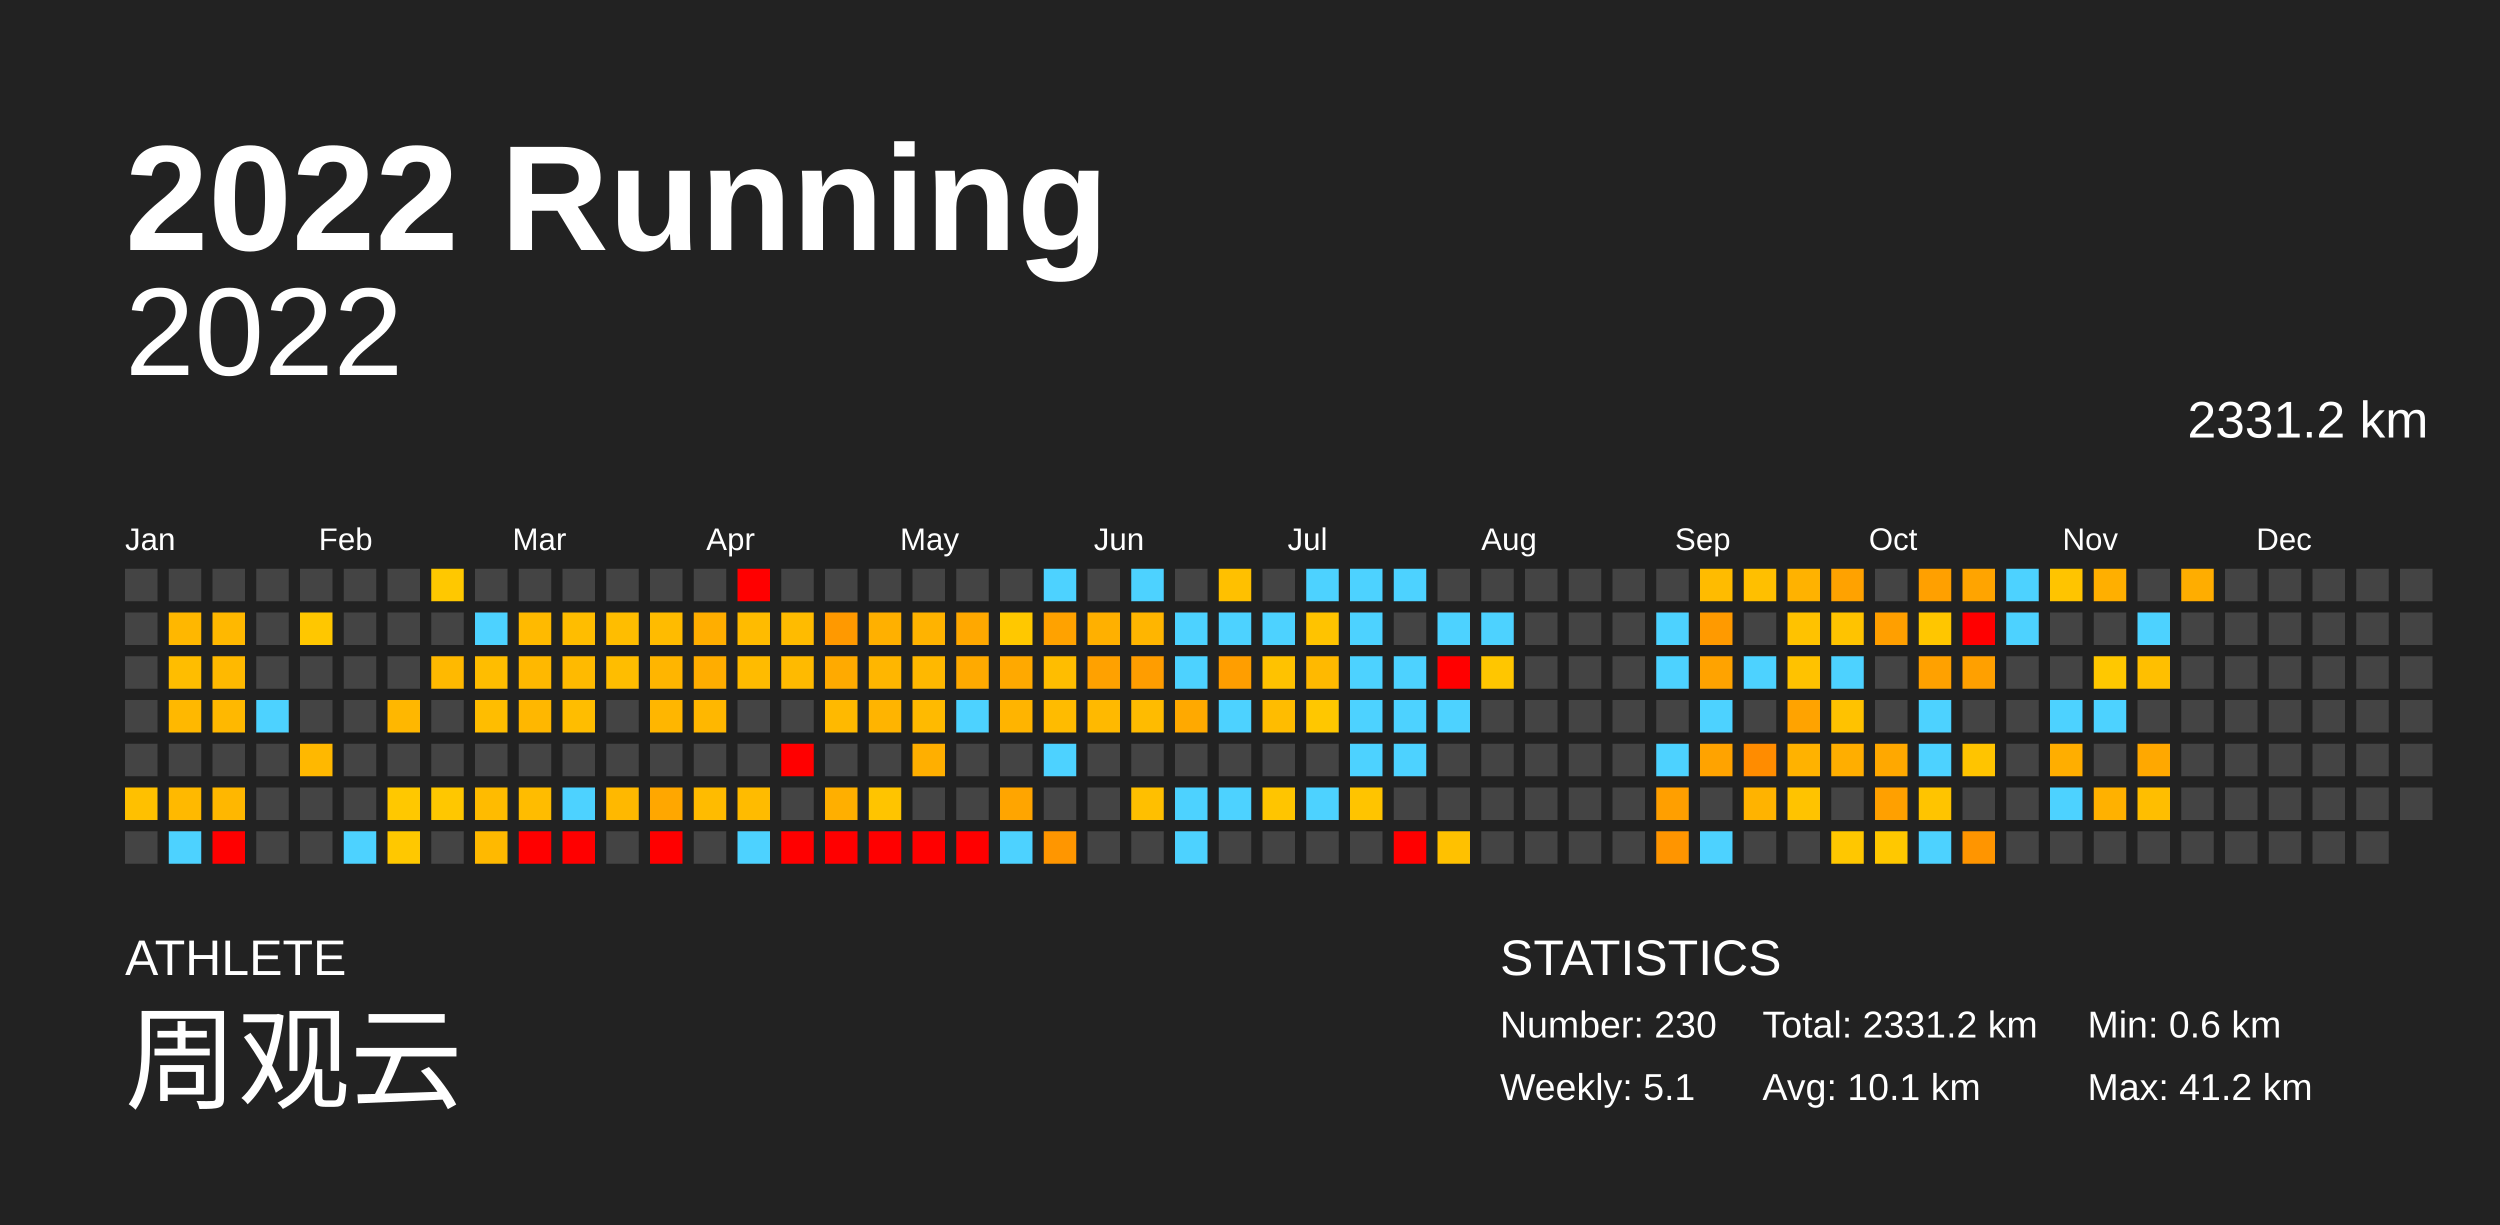
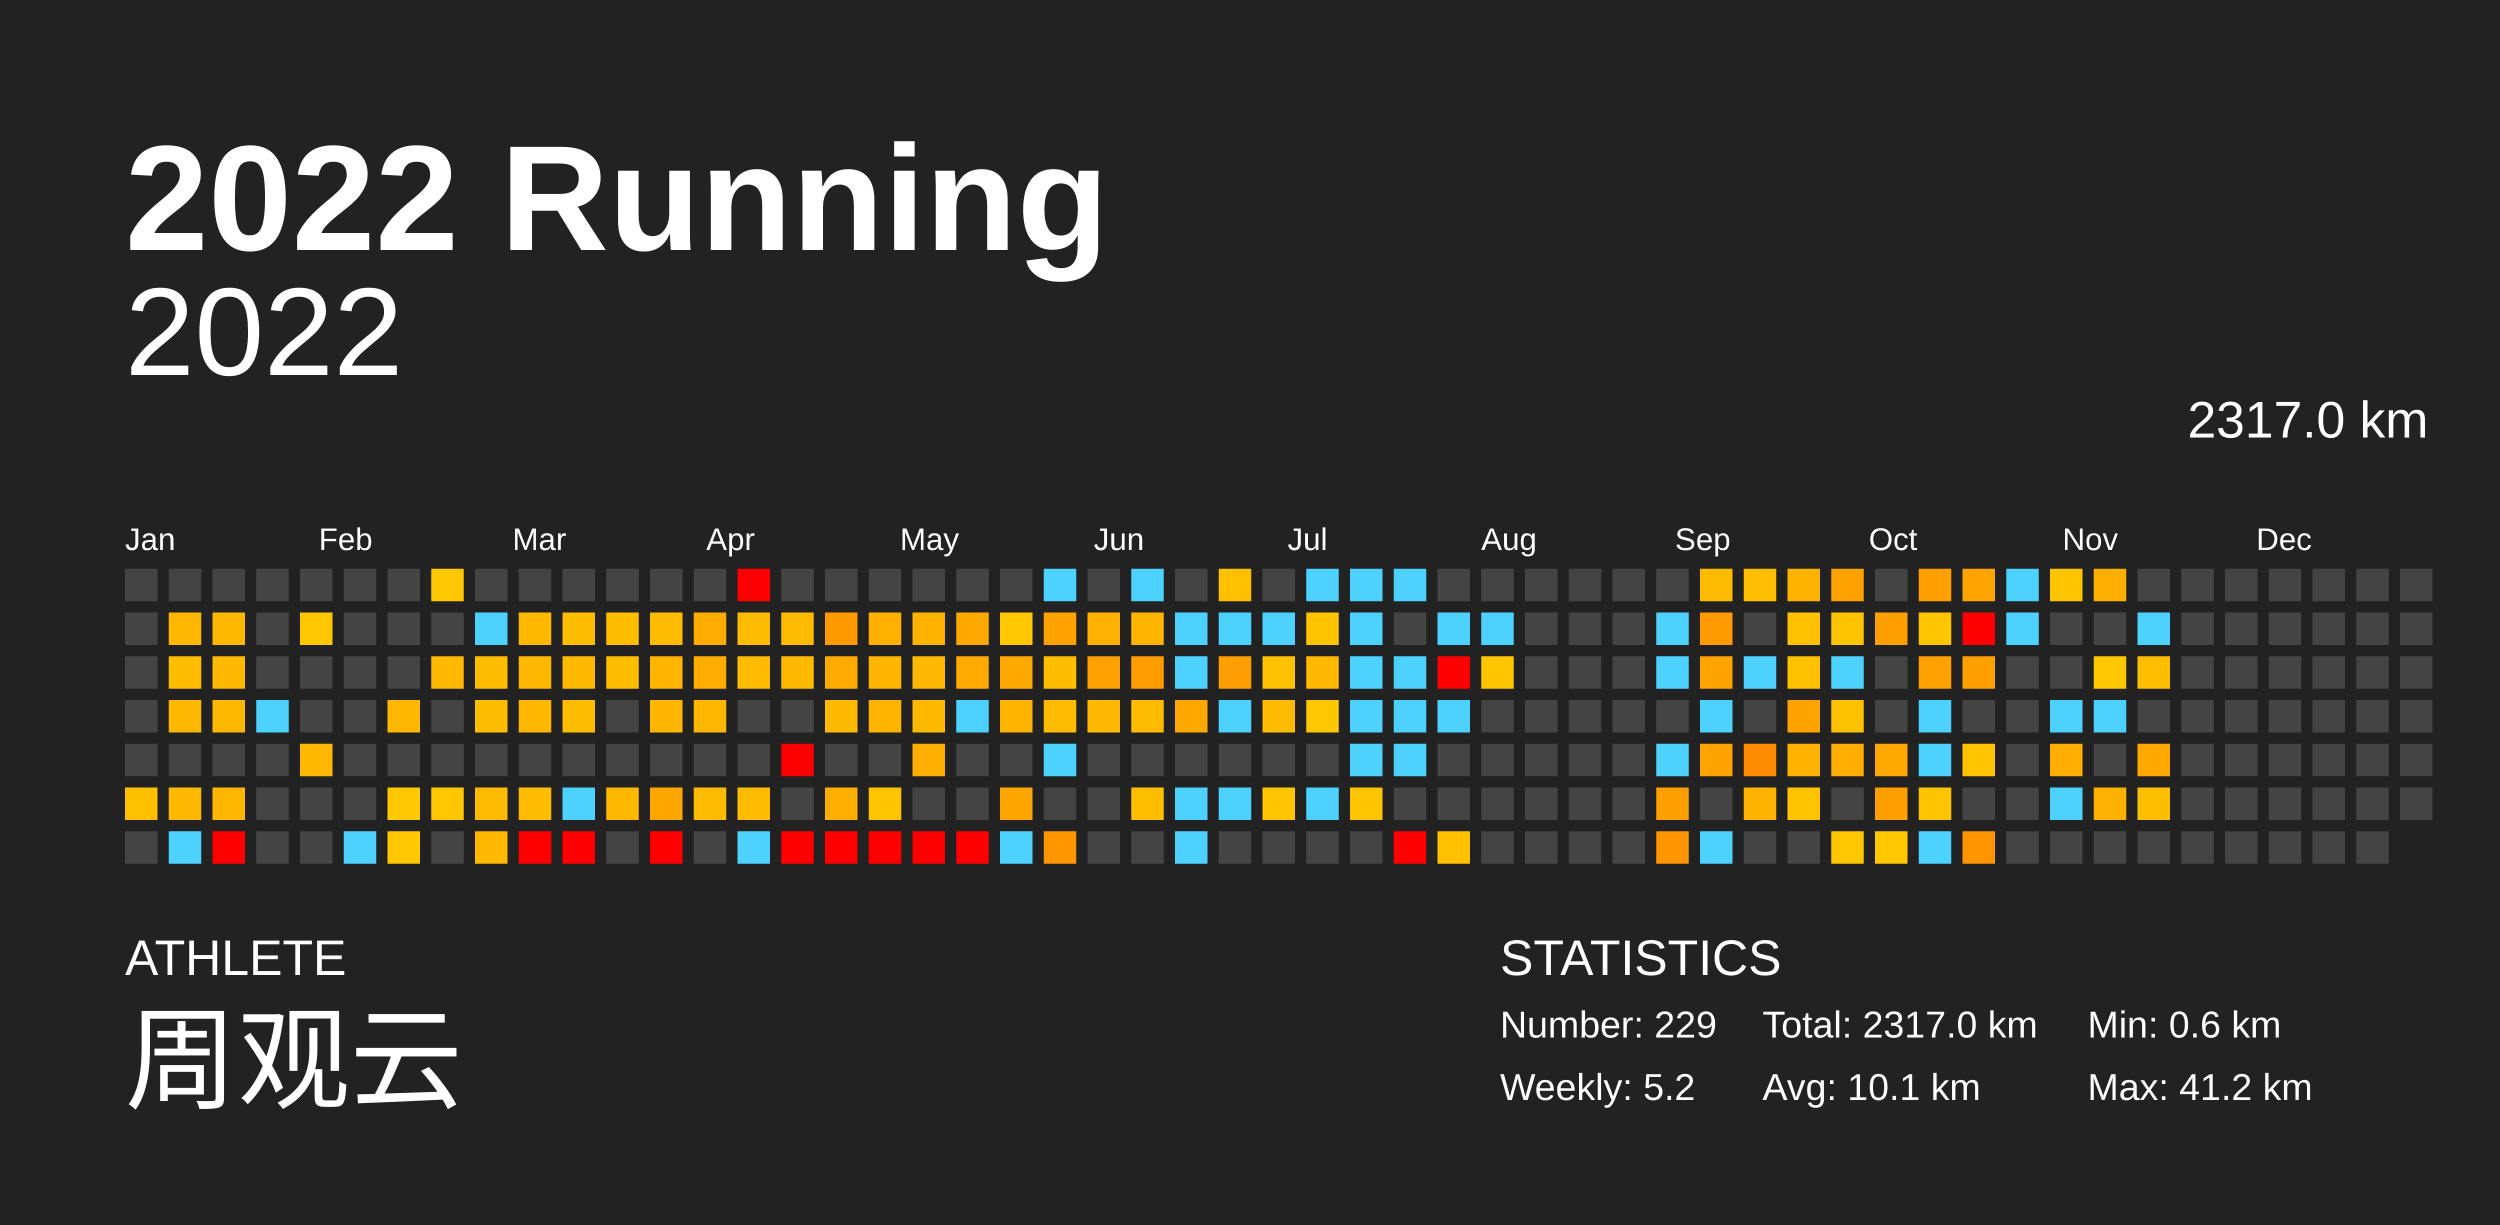
<svg xmlns="http://www.w3.org/2000/svg" baseProfile="full" height="98mm" version="1.1" viewBox="0,0,200,98" width="200mm">
  <defs />
  <rect fill="#222222" height="98" width="200" x="0" y="0" />
  <text fill="#FFFFFF" style="font-size:12px; font-family:Arial; font-weight:bold;" x="10" y="20">2022 Running</text>
  <text fill="#FFFFFF" style="font-size:4px; font-family:Arial" x="10" y="78">ATHLETE</text>
  <text fill="#FFFFFF" style="font-size:9px; font-family:Arial" x="10" y="88">周观云</text>
  <text fill="#FFFFFF" style="font-size:4px; font-family:Arial" x="120" y="78">STATISTICS</text>
-   <text fill="#FFFFFF" style="font-size:3px; font-family:Arial" x="120" y="83">Number: 230</text>
-   <text fill="#FFFFFF" style="font-size:3px; font-family:Arial" x="120" y="88">Weekly: 5.1</text>
-   <text fill="#FFFFFF" style="font-size:3px; font-family:Arial" x="141" y="83">Total: 2331.2 km</text>
+   <text fill="#FFFFFF" style="font-size:3px; font-family:Arial" x="120" y="83">Number: 229</text>
+   <text fill="#FFFFFF" style="font-size:3px; font-family:Arial" x="120" y="88">Weekly: 5.2</text>
+   <text fill="#FFFFFF" style="font-size:3px; font-family:Arial" x="141" y="83">Total: 2317.0 km</text>
  <text fill="#FFFFFF" style="font-size:3px; font-family:Arial" x="141" y="88">Avg: 10.1 km</text>
  <text fill="#FFFFFF" style="font-size:3px; font-family:Arial" x="167" y="83">Min: 0.6 km</text>
  <text fill="#FFFFFF" style="font-size:3px; font-family:Arial" x="167" y="88">Max: 41.2 km</text>
  <text alignment-baseline="hanging" fill="#FFFFFF" style="font-size:10.0px; font-family:Arial;" x="10" y="30">2022</text>
-   <text alignment-baseline="hanging" fill="#FFFFFF" style="font-size:4.125px; font-family:Arial;" x="175" y="35">2331.2 km</text>
+   <text alignment-baseline="hanging" fill="#FFFFFF" style="font-size:4.125px; font-family:Arial;" x="175" y="35">2317.0 km</text>
  <text fill="#FFFFFF" style="font-size:2.5px; font-family:Arial" x="10.0" y="44">Jan</text>
  <text fill="#FFFFFF" style="font-size:2.5px; font-family:Arial" x="25.5" y="44">Feb</text>
  <text fill="#FFFFFF" style="font-size:2.5px; font-family:Arial" x="41.0" y="44">Mar</text>
  <text fill="#FFFFFF" style="font-size:2.5px; font-family:Arial" x="56.5" y="44">Apr</text>
  <text fill="#FFFFFF" style="font-size:2.5px; font-family:Arial" x="72.0" y="44">May</text>
  <text fill="#FFFFFF" style="font-size:2.5px; font-family:Arial" x="87.5" y="44">Jun</text>
  <text fill="#FFFFFF" style="font-size:2.5px; font-family:Arial" x="103.0" y="44">Jul</text>
  <text fill="#FFFFFF" style="font-size:2.5px; font-family:Arial" x="118.5" y="44">Aug</text>
  <text fill="#FFFFFF" style="font-size:2.5px; font-family:Arial" x="134.0" y="44">Sep</text>
  <text fill="#FFFFFF" style="font-size:2.5px; font-family:Arial" x="149.5" y="44">Oct</text>
  <text fill="#FFFFFF" style="font-size:2.5px; font-family:Arial" x="165.0" y="44">Nov</text>
  <text fill="#FFFFFF" style="font-size:2.5px; font-family:Arial" x="180.5" y="44">Dec</text>
  <rect fill="#444444" height="2.6" width="2.6" x="10.0" y="45.5" />
  <rect fill="#444444" height="2.6" width="2.6" x="10.0" y="49.0" />
  <rect fill="#444444" height="2.6" width="2.6" x="10.0" y="52.5" />
  <rect fill="#444444" height="2.6" width="2.6" x="10.0" y="56.0" />
  <rect fill="#444444" height="2.6" width="2.6" x="10.0" y="59.5" />
  <rect fill="#ffc000" height="2.6" width="2.6" x="10.0" y="63.0" />
  <rect fill="#444444" height="2.6" width="2.6" x="10.0" y="66.5" />
  <rect fill="#444444" height="2.6" width="2.6" x="13.5" y="45.5" />
  <rect fill="#ffb700" height="2.6" width="2.6" x="13.5" y="49.0" />
  <rect fill="#ffbd00" height="2.6" width="2.6" x="13.5" y="52.5" />
  <rect fill="#ffb800" height="2.6" width="2.6" x="13.5" y="56.0" />
  <rect fill="#444444" height="2.6" width="2.6" x="13.5" y="59.5" />
  <rect fill="#ffb900" height="2.6" width="2.6" x="13.5" y="63.0" />
  <rect fill="#4dd2ff" height="2.6" width="2.6" x="13.5" y="66.5" />
  <rect fill="#444444" height="2.6" width="2.6" x="17.0" y="45.5" />
  <rect fill="#ffb800" height="2.6" width="2.6" x="17.0" y="49.0" />
  <rect fill="#ffb900" height="2.6" width="2.6" x="17.0" y="52.5" />
  <rect fill="#ffb800" height="2.6" width="2.6" x="17.0" y="56.0" />
  <rect fill="#444444" height="2.6" width="2.6" x="17.0" y="59.5" />
  <rect fill="#ffb700" height="2.6" width="2.6" x="17.0" y="63.0" />
  <rect fill="red" height="2.6" width="2.6" x="17.0" y="66.5" />
  <rect fill="#444444" height="2.6" width="2.6" x="20.5" y="45.5" />
  <rect fill="#444444" height="2.6" width="2.6" x="20.5" y="49.0" />
  <rect fill="#444444" height="2.6" width="2.6" x="20.5" y="52.5" />
  <rect fill="#4dd2ff" height="2.6" width="2.6" x="20.5" y="56.0" />
  <rect fill="#444444" height="2.6" width="2.6" x="20.5" y="59.5" />
  <rect fill="#444444" height="2.6" width="2.6" x="20.5" y="63.0" />
  <rect fill="#444444" height="2.6" width="2.6" x="20.5" y="66.5" />
  <rect fill="#444444" height="2.6" width="2.6" x="24.0" y="45.5" />
  <rect fill="#ffc700" height="2.6" width="2.6" x="24.0" y="49.0" />
  <rect fill="#444444" height="2.6" width="2.6" x="24.0" y="52.5" />
  <rect fill="#444444" height="2.6" width="2.6" x="24.0" y="56.0" />
  <rect fill="#ffb800" height="2.6" width="2.6" x="24.0" y="59.5" />
  <rect fill="#444444" height="2.6" width="2.6" x="24.0" y="63.0" />
  <rect fill="#444444" height="2.6" width="2.6" x="24.0" y="66.5" />
  <rect fill="#444444" height="2.6" width="2.6" x="27.5" y="45.5" />
  <rect fill="#444444" height="2.6" width="2.6" x="27.5" y="49.0" />
  <rect fill="#444444" height="2.6" width="2.6" x="27.5" y="52.5" />
  <rect fill="#444444" height="2.6" width="2.6" x="27.5" y="56.0" />
  <rect fill="#444444" height="2.6" width="2.6" x="27.5" y="59.5" />
  <rect fill="#444444" height="2.6" width="2.6" x="27.5" y="63.0" />
  <rect fill="#4dd2ff" height="2.6" width="2.6" x="27.5" y="66.5" />
  <rect fill="#444444" height="2.6" width="2.6" x="31.0" y="45.5" />
  <rect fill="#444444" height="2.6" width="2.6" x="31.0" y="49.0" />
  <rect fill="#444444" height="2.6" width="2.6" x="31.0" y="52.5" />
  <rect fill="#ffb700" height="2.6" width="2.6" x="31.0" y="56.0" />
  <rect fill="#444444" height="2.6" width="2.6" x="31.0" y="59.5" />
  <rect fill="#ffc800" height="2.6" width="2.6" x="31.0" y="63.0" />
  <rect fill="#ffc800" height="2.6" width="2.6" x="31.0" y="66.5" />
  <rect fill="#ffc800" height="2.6" width="2.6" x="34.5" y="45.5" />
  <rect fill="#444444" height="2.6" width="2.6" x="34.5" y="49.0" />
  <rect fill="#ffb900" height="2.6" width="2.6" x="34.5" y="52.5" />
  <rect fill="#444444" height="2.6" width="2.6" x="34.5" y="56.0" />
  <rect fill="#444444" height="2.6" width="2.6" x="34.5" y="59.5" />
  <rect fill="#ffc700" height="2.6" width="2.6" x="34.5" y="63.0" />
  <rect fill="#444444" height="2.6" width="2.6" x="34.5" y="66.5" />
  <rect fill="#444444" height="2.6" width="2.6" x="38.0" y="45.5" />
  <rect fill="#4dd2ff" height="2.6" width="2.6" x="38.0" y="49.0" />
  <rect fill="#ffbd00" height="2.6" width="2.6" x="38.0" y="52.5" />
  <rect fill="#ffbd00" height="2.6" width="2.6" x="38.0" y="56.0" />
  <rect fill="#444444" height="2.6" width="2.6" x="38.0" y="59.5" />
  <rect fill="#ffbb00" height="2.6" width="2.6" x="38.0" y="63.0" />
  <rect fill="#ffb900" height="2.6" width="2.6" x="38.0" y="66.5" />
  <rect fill="#444444" height="2.6" width="2.6" x="41.5" y="45.5" />
  <rect fill="#ffba00" height="2.6" width="2.6" x="41.5" y="49.0" />
  <rect fill="#ffb800" height="2.6" width="2.6" x="41.5" y="52.5" />
  <rect fill="#ffb700" height="2.6" width="2.6" x="41.5" y="56.0" />
  <rect fill="#444444" height="2.6" width="2.6" x="41.5" y="59.5" />
  <rect fill="#ffbc00" height="2.6" width="2.6" x="41.5" y="63.0" />
  <rect fill="red" height="2.6" width="2.6" x="41.5" y="66.5" />
  <rect fill="#444444" height="2.6" width="2.6" x="45.0" y="45.5" />
  <rect fill="#ffbd00" height="2.6" width="2.6" x="45.0" y="49.0" />
  <rect fill="#ffba00" height="2.6" width="2.6" x="45.0" y="52.5" />
  <rect fill="#ffbd00" height="2.6" width="2.6" x="45.0" y="56.0" />
  <rect fill="#444444" height="2.6" width="2.6" x="45.0" y="59.5" />
  <rect fill="#4dd2ff" height="2.6" width="2.6" x="45.0" y="63.0" />
  <rect fill="red" height="2.6" width="2.6" x="45.0" y="66.5" />
  <rect fill="#444444" height="2.6" width="2.6" x="48.5" y="45.5" />
  <rect fill="#ffbd00" height="2.6" width="2.6" x="48.5" y="49.0" />
  <rect fill="#ffbd00" height="2.6" width="2.6" x="48.5" y="52.5" />
  <rect fill="#444444" height="2.6" width="2.6" x="48.5" y="56.0" />
  <rect fill="#444444" height="2.6" width="2.6" x="48.5" y="59.5" />
  <rect fill="#ffb800" height="2.6" width="2.6" x="48.5" y="63.0" />
  <rect fill="#444444" height="2.6" width="2.6" x="48.5" y="66.5" />
  <rect fill="#444444" height="2.6" width="2.6" x="52.0" y="45.5" />
  <rect fill="#ffbb00" height="2.6" width="2.6" x="52.0" y="49.0" />
  <rect fill="#ffb500" height="2.6" width="2.6" x="52.0" y="52.5" />
  <rect fill="#ffb600" height="2.6" width="2.6" x="52.0" y="56.0" />
  <rect fill="#444444" height="2.6" width="2.6" x="52.0" y="59.5" />
  <rect fill="#ffa700" height="2.6" width="2.6" x="52.0" y="63.0" />
  <rect fill="red" height="2.6" width="2.6" x="52.0" y="66.5" />
  <rect fill="#444444" height="2.6" width="2.6" x="55.5" y="45.5" />
  <rect fill="#ffae00" height="2.6" width="2.6" x="55.5" y="49.0" />
  <rect fill="#ffad00" height="2.6" width="2.6" x="55.5" y="52.5" />
  <rect fill="#ffb700" height="2.6" width="2.6" x="55.5" y="56.0" />
  <rect fill="#444444" height="2.6" width="2.6" x="55.5" y="59.5" />
  <rect fill="#ffbb00" height="2.6" width="2.6" x="55.5" y="63.0" />
  <rect fill="#444444" height="2.6" width="2.6" x="55.5" y="66.5" />
  <rect fill="red" height="2.6" width="2.6" x="59.0" y="45.5" />
  <rect fill="#ffbb00" height="2.6" width="2.6" x="59.0" y="49.0" />
  <rect fill="#ffbb00" height="2.6" width="2.6" x="59.0" y="52.5" />
  <rect fill="#444444" height="2.6" width="2.6" x="59.0" y="56.0" />
  <rect fill="#444444" height="2.6" width="2.6" x="59.0" y="59.5" />
  <rect fill="#ffbb00" height="2.6" width="2.6" x="59.0" y="63.0" />
  <rect fill="#4dd2ff" height="2.6" width="2.6" x="59.0" y="66.5" />
  <rect fill="#444444" height="2.6" width="2.6" x="62.5" y="45.5" />
  <rect fill="#ffbb00" height="2.6" width="2.6" x="62.5" y="49.0" />
  <rect fill="#ffba00" height="2.6" width="2.6" x="62.5" y="52.5" />
  <rect fill="#444444" height="2.6" width="2.6" x="62.5" y="56.0" />
  <rect fill="red" height="2.6" width="2.6" x="62.5" y="59.5" />
  <rect fill="#444444" height="2.6" width="2.6" x="62.5" y="63.0" />
  <rect fill="red" height="2.6" width="2.6" x="62.5" y="66.5" />
  <rect fill="#444444" height="2.6" width="2.6" x="66.0" y="45.5" />
  <rect fill="#ff9900" height="2.6" width="2.6" x="66.0" y="49.0" />
  <rect fill="#ffaa00" height="2.6" width="2.6" x="66.0" y="52.5" />
  <rect fill="#ffb900" height="2.6" width="2.6" x="66.0" y="56.0" />
  <rect fill="#444444" height="2.6" width="2.6" x="66.0" y="59.5" />
  <rect fill="#ffaf00" height="2.6" width="2.6" x="66.0" y="63.0" />
  <rect fill="red" height="2.6" width="2.6" x="66.0" y="66.5" />
  <rect fill="#444444" height="2.6" width="2.6" x="69.5" y="45.5" />
  <rect fill="#ffb000" height="2.6" width="2.6" x="69.5" y="49.0" />
  <rect fill="#ffb600" height="2.6" width="2.6" x="69.5" y="52.5" />
  <rect fill="#ffb400" height="2.6" width="2.6" x="69.5" y="56.0" />
  <rect fill="#444444" height="2.6" width="2.6" x="69.5" y="59.5" />
  <rect fill="#ffc400" height="2.6" width="2.6" x="69.5" y="63.0" />
  <rect fill="red" height="2.6" width="2.6" x="69.5" y="66.5" />
  <rect fill="#444444" height="2.6" width="2.6" x="73.0" y="45.5" />
  <rect fill="#ffb300" height="2.6" width="2.6" x="73.0" y="49.0" />
  <rect fill="#ffb800" height="2.6" width="2.6" x="73.0" y="52.5" />
  <rect fill="#ffba00" height="2.6" width="2.6" x="73.0" y="56.0" />
  <rect fill="#ffaf00" height="2.6" width="2.6" x="73.0" y="59.5" />
  <rect fill="#444444" height="2.6" width="2.6" x="73.0" y="63.0" />
  <rect fill="red" height="2.6" width="2.6" x="73.0" y="66.5" />
  <rect fill="#444444" height="2.6" width="2.6" x="76.5" y="45.5" />
  <rect fill="#ffa800" height="2.6" width="2.6" x="76.5" y="49.0" />
  <rect fill="#ffaa00" height="2.6" width="2.6" x="76.5" y="52.5" />
  <rect fill="#4dd2ff" height="2.6" width="2.6" x="76.5" y="56.0" />
  <rect fill="#444444" height="2.6" width="2.6" x="76.5" y="59.5" />
  <rect fill="#444444" height="2.6" width="2.6" x="76.5" y="63.0" />
  <rect fill="red" height="2.6" width="2.6" x="76.5" y="66.5" />
  <rect fill="#444444" height="2.6" width="2.6" x="80.0" y="45.5" />
  <rect fill="#ffc800" height="2.6" width="2.6" x="80.0" y="49.0" />
  <rect fill="#ffa900" height="2.6" width="2.6" x="80.0" y="52.5" />
  <rect fill="#ffb400" height="2.6" width="2.6" x="80.0" y="56.0" />
  <rect fill="#444444" height="2.6" width="2.6" x="80.0" y="59.5" />
  <rect fill="#ffa500" height="2.6" width="2.6" x="80.0" y="63.0" />
  <rect fill="#4dd2ff" height="2.6" width="2.6" x="80.0" y="66.5" />
  <rect fill="#4dd2ff" height="2.6" width="2.6" x="83.5" y="45.5" />
  <rect fill="#ffa200" height="2.6" width="2.6" x="83.5" y="49.0" />
  <rect fill="#ffbd00" height="2.6" width="2.6" x="83.5" y="52.5" />
  <rect fill="#ffbb00" height="2.6" width="2.6" x="83.5" y="56.0" />
  <rect fill="#4dd2ff" height="2.6" width="2.6" x="83.5" y="59.5" />
  <rect fill="#444444" height="2.6" width="2.6" x="83.5" y="63.0" />
  <rect fill="#ff9600" height="2.6" width="2.6" x="83.5" y="66.5" />
  <rect fill="#444444" height="2.6" width="2.6" x="87.0" y="45.5" />
  <rect fill="#ffb000" height="2.6" width="2.6" x="87.0" y="49.0" />
  <rect fill="#ffa100" height="2.6" width="2.6" x="87.0" y="52.5" />
  <rect fill="#ffb900" height="2.6" width="2.6" x="87.0" y="56.0" />
  <rect fill="#444444" height="2.6" width="2.6" x="87.0" y="59.5" />
  <rect fill="#444444" height="2.6" width="2.6" x="87.0" y="63.0" />
  <rect fill="#444444" height="2.6" width="2.6" x="87.0" y="66.5" />
  <rect fill="#4dd2ff" height="2.6" width="2.6" x="90.5" y="45.5" />
  <rect fill="#ffb500" height="2.6" width="2.6" x="90.5" y="49.0" />
  <rect fill="#ff9d00" height="2.6" width="2.6" x="90.5" y="52.5" />
  <rect fill="#ffbb00" height="2.6" width="2.6" x="90.5" y="56.0" />
  <rect fill="#444444" height="2.6" width="2.6" x="90.5" y="59.5" />
  <rect fill="#ffbf00" height="2.6" width="2.6" x="90.5" y="63.0" />
  <rect fill="#444444" height="2.6" width="2.6" x="90.5" y="66.5" />
  <rect fill="#444444" height="2.6" width="2.6" x="94.0" y="45.5" />
  <rect fill="#4dd2ff" height="2.6" width="2.6" x="94.0" y="49.0" />
  <rect fill="#4dd2ff" height="2.6" width="2.6" x="94.0" y="52.5" />
  <rect fill="#ffa900" height="2.6" width="2.6" x="94.0" y="56.0" />
  <rect fill="#444444" height="2.6" width="2.6" x="94.0" y="59.5" />
  <rect fill="#4dd2ff" height="2.6" width="2.6" x="94.0" y="63.0" />
  <rect fill="#4dd2ff" height="2.6" width="2.6" x="94.0" y="66.5" />
  <rect fill="#ffc000" height="2.6" width="2.6" x="97.5" y="45.5" />
  <rect fill="#4dd2ff" height="2.6" width="2.6" x="97.5" y="49.0" />
  <rect fill="#ff9e00" height="2.6" width="2.6" x="97.5" y="52.5" />
  <rect fill="#4dd2ff" height="2.6" width="2.6" x="97.5" y="56.0" />
  <rect fill="#444444" height="2.6" width="2.6" x="97.5" y="59.5" />
  <rect fill="#4dd2ff" height="2.6" width="2.6" x="97.5" y="63.0" />
  <rect fill="#444444" height="2.6" width="2.6" x="97.5" y="66.5" />
  <rect fill="#444444" height="2.6" width="2.6" x="101.0" y="45.5" />
  <rect fill="#4dd2ff" height="2.6" width="2.6" x="101.0" y="49.0" />
  <rect fill="#ffc200" height="2.6" width="2.6" x="101.0" y="52.5" />
  <rect fill="#ffbc00" height="2.6" width="2.6" x="101.0" y="56.0" />
  <rect fill="#444444" height="2.6" width="2.6" x="101.0" y="59.5" />
  <rect fill="#ffc500" height="2.6" width="2.6" x="101.0" y="63.0" />
  <rect fill="#444444" height="2.6" width="2.6" x="101.0" y="66.5" />
  <rect fill="#4dd2ff" height="2.6" width="2.6" x="104.5" y="45.5" />
  <rect fill="#ffc300" height="2.6" width="2.6" x="104.5" y="49.0" />
  <rect fill="#ffb900" height="2.6" width="2.6" x="104.5" y="52.5" />
  <rect fill="#ffc700" height="2.6" width="2.6" x="104.5" y="56.0" />
  <rect fill="#444444" height="2.6" width="2.6" x="104.5" y="59.5" />
  <rect fill="#4dd2ff" height="2.6" width="2.6" x="104.5" y="63.0" />
  <rect fill="#444444" height="2.6" width="2.6" x="104.5" y="66.5" />
  <rect fill="#4dd2ff" height="2.6" width="2.6" x="108.0" y="45.5" />
  <rect fill="#4dd2ff" height="2.6" width="2.6" x="108.0" y="49.0" />
  <rect fill="#4dd2ff" height="2.6" width="2.6" x="108.0" y="52.5" />
  <rect fill="#4dd2ff" height="2.6" width="2.6" x="108.0" y="56.0" />
  <rect fill="#4dd2ff" height="2.6" width="2.6" x="108.0" y="59.5" />
  <rect fill="#ffc400" height="2.6" width="2.6" x="108.0" y="63.0" />
  <rect fill="#444444" height="2.6" width="2.6" x="108.0" y="66.5" />
  <rect fill="#4dd2ff" height="2.6" width="2.6" x="111.5" y="45.5" />
  <rect fill="#444444" height="2.6" width="2.6" x="111.5" y="49.0" />
  <rect fill="#4dd2ff" height="2.6" width="2.6" x="111.5" y="52.5" />
  <rect fill="#4dd2ff" height="2.6" width="2.6" x="111.5" y="56.0" />
  <rect fill="#4dd2ff" height="2.6" width="2.6" x="111.5" y="59.5" />
  <rect fill="#444444" height="2.6" width="2.6" x="111.5" y="63.0" />
  <rect fill="red" height="2.6" width="2.6" x="111.5" y="66.5" />
  <rect fill="#444444" height="2.6" width="2.6" x="115.0" y="45.5" />
  <rect fill="#4dd2ff" height="2.6" width="2.6" x="115.0" y="49.0" />
  <rect fill="red" height="2.6" width="2.6" x="115.0" y="52.5" />
  <rect fill="#4dd2ff" height="2.6" width="2.6" x="115.0" y="56.0" />
  <rect fill="#444444" height="2.6" width="2.6" x="115.0" y="59.5" />
  <rect fill="#444444" height="2.6" width="2.6" x="115.0" y="63.0" />
  <rect fill="#ffc100" height="2.6" width="2.6" x="115.0" y="66.5" />
  <rect fill="#444444" height="2.6" width="2.6" x="118.5" y="45.5" />
  <rect fill="#4dd2ff" height="2.6" width="2.6" x="118.5" y="49.0" />
  <rect fill="#ffc600" height="2.6" width="2.6" x="118.5" y="52.5" />
  <rect fill="#444444" height="2.6" width="2.6" x="118.5" y="56.0" />
  <rect fill="#444444" height="2.6" width="2.6" x="118.5" y="59.5" />
  <rect fill="#444444" height="2.6" width="2.6" x="118.5" y="63.0" />
  <rect fill="#444444" height="2.6" width="2.6" x="118.5" y="66.5" />
  <rect fill="#444444" height="2.6" width="2.6" x="122.0" y="45.5" />
  <rect fill="#444444" height="2.6" width="2.6" x="122.0" y="49.0" />
  <rect fill="#444444" height="2.6" width="2.6" x="122.0" y="52.5" />
  <rect fill="#444444" height="2.6" width="2.6" x="122.0" y="56.0" />
  <rect fill="#444444" height="2.6" width="2.6" x="122.0" y="59.5" />
  <rect fill="#444444" height="2.6" width="2.6" x="122.0" y="63.0" />
  <rect fill="#444444" height="2.6" width="2.6" x="122.0" y="66.5" />
  <rect fill="#444444" height="2.6" width="2.6" x="125.5" y="45.5" />
  <rect fill="#444444" height="2.6" width="2.6" x="125.5" y="49.0" />
  <rect fill="#444444" height="2.6" width="2.6" x="125.5" y="52.5" />
  <rect fill="#444444" height="2.6" width="2.6" x="125.5" y="56.0" />
  <rect fill="#444444" height="2.6" width="2.6" x="125.5" y="59.5" />
  <rect fill="#444444" height="2.6" width="2.6" x="125.5" y="63.0" />
  <rect fill="#444444" height="2.6" width="2.6" x="125.5" y="66.5" />
  <rect fill="#444444" height="2.6" width="2.6" x="129.0" y="45.5" />
  <rect fill="#444444" height="2.6" width="2.6" x="129.0" y="49.0" />
  <rect fill="#444444" height="2.6" width="2.6" x="129.0" y="52.5" />
  <rect fill="#444444" height="2.6" width="2.6" x="129.0" y="56.0" />
  <rect fill="#444444" height="2.6" width="2.6" x="129.0" y="59.5" />
  <rect fill="#444444" height="2.6" width="2.6" x="129.0" y="63.0" />
  <rect fill="#444444" height="2.6" width="2.6" x="129.0" y="66.5" />
  <rect fill="#444444" height="2.6" width="2.6" x="132.5" y="45.5" />
  <rect fill="#4dd2ff" height="2.6" width="2.6" x="132.5" y="49.0" />
  <rect fill="#4dd2ff" height="2.6" width="2.6" x="132.5" y="52.5" />
  <rect fill="#444444" height="2.6" width="2.6" x="132.5" y="56.0" />
  <rect fill="#4dd2ff" height="2.6" width="2.6" x="132.5" y="59.5" />
  <rect fill="#ff9f00" height="2.6" width="2.6" x="132.5" y="63.0" />
  <rect fill="#ff9500" height="2.6" width="2.6" x="132.5" y="66.5" />
  <rect fill="#ffbb00" height="2.6" width="2.6" x="136.0" y="45.5" />
  <rect fill="#ff9a00" height="2.6" width="2.6" x="136.0" y="49.0" />
  <rect fill="#ffa300" height="2.6" width="2.6" x="136.0" y="52.5" />
  <rect fill="#4dd2ff" height="2.6" width="2.6" x="136.0" y="56.0" />
  <rect fill="#ffa300" height="2.6" width="2.6" x="136.0" y="59.5" />
  <rect fill="#444444" height="2.6" width="2.6" x="136.0" y="63.0" />
  <rect fill="#4dd2ff" height="2.6" width="2.6" x="136.0" y="66.5" />
  <rect fill="#ffbf00" height="2.6" width="2.6" x="139.5" y="45.5" />
  <rect fill="#444444" height="2.6" width="2.6" x="139.5" y="49.0" />
  <rect fill="#4dd2ff" height="2.6" width="2.6" x="139.5" y="52.5" />
  <rect fill="#444444" height="2.6" width="2.6" x="139.5" y="56.0" />
  <rect fill="#ff8c00" height="2.6" width="2.6" x="139.5" y="59.5" />
  <rect fill="#ffb300" height="2.6" width="2.6" x="139.5" y="63.0" />
  <rect fill="#444444" height="2.6" width="2.6" x="139.5" y="66.5" />
  <rect fill="#ffb200" height="2.6" width="2.6" x="143.0" y="45.5" />
  <rect fill="#ffc200" height="2.6" width="2.6" x="143.0" y="49.0" />
  <rect fill="#ffc200" height="2.6" width="2.6" x="143.0" y="52.5" />
  <rect fill="#ffa300" height="2.6" width="2.6" x="143.0" y="56.0" />
  <rect fill="#ffb200" height="2.6" width="2.6" x="143.0" y="59.5" />
  <rect fill="#ffc300" height="2.6" width="2.6" x="143.0" y="63.0" />
  <rect fill="#444444" height="2.6" width="2.6" x="143.0" y="66.5" />
  <rect fill="#ffa200" height="2.6" width="2.6" x="146.5" y="45.5" />
  <rect fill="#ffc300" height="2.6" width="2.6" x="146.5" y="49.0" />
  <rect fill="#4dd2ff" height="2.6" width="2.6" x="146.5" y="52.5" />
  <rect fill="#ffc200" height="2.6" width="2.6" x="146.5" y="56.0" />
  <rect fill="#ffae00" height="2.6" width="2.6" x="146.5" y="59.5" />
  <rect fill="#444444" height="2.6" width="2.6" x="146.5" y="63.0" />
  <rect fill="#ffc700" height="2.6" width="2.6" x="146.5" y="66.5" />
  <rect fill="#444444" height="2.6" width="2.6" x="150.0" y="45.5" />
  <rect fill="#ff9f00" height="2.6" width="2.6" x="150.0" y="49.0" />
  <rect fill="#444444" height="2.6" width="2.6" x="150.0" y="52.5" />
  <rect fill="#444444" height="2.6" width="2.6" x="150.0" y="56.0" />
  <rect fill="#ffa800" height="2.6" width="2.6" x="150.0" y="59.5" />
  <rect fill="#ffa000" height="2.6" width="2.6" x="150.0" y="63.0" />
  <rect fill="#ffc800" height="2.6" width="2.6" x="150.0" y="66.5" />
  <rect fill="#ffa000" height="2.6" width="2.6" x="153.5" y="45.5" />
  <rect fill="#ffc600" height="2.6" width="2.6" x="153.5" y="49.0" />
  <rect fill="#ffa100" height="2.6" width="2.6" x="153.5" y="52.5" />
  <rect fill="#4dd2ff" height="2.6" width="2.6" x="153.5" y="56.0" />
  <rect fill="#4dd2ff" height="2.6" width="2.6" x="153.5" y="59.5" />
  <rect fill="#ffc400" height="2.6" width="2.6" x="153.5" y="63.0" />
  <rect fill="#4dd2ff" height="2.6" width="2.6" x="153.5" y="66.5" />
  <rect fill="#ffa400" height="2.6" width="2.6" x="157.0" y="45.5" />
  <rect fill="red" height="2.6" width="2.6" x="157.0" y="49.0" />
  <rect fill="#ffa000" height="2.6" width="2.6" x="157.0" y="52.5" />
  <rect fill="#444444" height="2.6" width="2.6" x="157.0" y="56.0" />
  <rect fill="#ffc400" height="2.6" width="2.6" x="157.0" y="59.5" />
  <rect fill="#444444" height="2.6" width="2.6" x="157.0" y="63.0" />
  <rect fill="#ff9500" height="2.6" width="2.6" x="157.0" y="66.5" />
  <rect fill="#4dd2ff" height="2.6" width="2.6" x="160.5" y="45.5" />
  <rect fill="#4dd2ff" height="2.6" width="2.6" x="160.5" y="49.0" />
  <rect fill="#444444" height="2.6" width="2.6" x="160.5" y="52.5" />
  <rect fill="#444444" height="2.6" width="2.6" x="160.5" y="56.0" />
  <rect fill="#444444" height="2.6" width="2.6" x="160.5" y="59.5" />
  <rect fill="#444444" height="2.6" width="2.6" x="160.5" y="63.0" />
  <rect fill="#444444" height="2.6" width="2.6" x="160.5" y="66.5" />
  <rect fill="#ffc400" height="2.6" width="2.6" x="164.0" y="45.5" />
  <rect fill="#444444" height="2.6" width="2.6" x="164.0" y="49.0" />
  <rect fill="#444444" height="2.6" width="2.6" x="164.0" y="52.5" />
  <rect fill="#4dd2ff" height="2.6" width="2.6" x="164.0" y="56.0" />
  <rect fill="#ffae00" height="2.6" width="2.6" x="164.0" y="59.5" />
  <rect fill="#4dd2ff" height="2.6" width="2.6" x="164.0" y="63.0" />
  <rect fill="#444444" height="2.6" width="2.6" x="164.0" y="66.5" />
  <rect fill="#ffaf00" height="2.6" width="2.6" x="167.5" y="45.5" />
  <rect fill="#444444" height="2.6" width="2.6" x="167.5" y="49.0" />
  <rect fill="#ffc800" height="2.6" width="2.6" x="167.5" y="52.5" />
  <rect fill="#4dd2ff" height="2.6" width="2.6" x="167.5" y="56.0" />
  <rect fill="#444444" height="2.6" width="2.6" x="167.5" y="59.5" />
  <rect fill="#ffb100" height="2.6" width="2.6" x="167.5" y="63.0" />
  <rect fill="#444444" height="2.6" width="2.6" x="167.5" y="66.5" />
  <rect fill="#444444" height="2.6" width="2.6" x="171.0" y="45.5" />
  <rect fill="#4dd2ff" height="2.6" width="2.6" x="171.0" y="49.0" />
  <rect fill="#ffbf00" height="2.6" width="2.6" x="171.0" y="52.5" />
  <rect fill="#444444" height="2.6" width="2.6" x="171.0" y="56.0" />
  <rect fill="#ffa800" height="2.6" width="2.6" x="171.0" y="59.5" />
  <rect fill="#ffbe00" height="2.6" width="2.6" x="171.0" y="63.0" />
  <rect fill="#444444" height="2.6" width="2.6" x="171.0" y="66.5" />
-   <rect fill="#ffad00" height="2.6" width="2.6" x="174.5" y="45.5" />
+   <rect fill="#444444" height="2.6" width="2.6" x="174.5" y="45.5" />
  <rect fill="#444444" height="2.6" width="2.6" x="174.5" y="49.0" />
  <rect fill="#444444" height="2.6" width="2.6" x="174.5" y="52.5" />
  <rect fill="#444444" height="2.6" width="2.6" x="174.5" y="56.0" />
  <rect fill="#444444" height="2.6" width="2.6" x="174.5" y="59.5" />
  <rect fill="#444444" height="2.6" width="2.6" x="174.5" y="63.0" />
  <rect fill="#444444" height="2.6" width="2.6" x="174.5" y="66.5" />
  <rect fill="#444444" height="2.6" width="2.6" x="178.0" y="45.5" />
  <rect fill="#444444" height="2.6" width="2.6" x="178.0" y="49.0" />
  <rect fill="#444444" height="2.6" width="2.6" x="178.0" y="52.5" />
  <rect fill="#444444" height="2.6" width="2.6" x="178.0" y="56.0" />
  <rect fill="#444444" height="2.6" width="2.6" x="178.0" y="59.5" />
  <rect fill="#444444" height="2.6" width="2.6" x="178.0" y="63.0" />
  <rect fill="#444444" height="2.6" width="2.6" x="178.0" y="66.5" />
  <rect fill="#444444" height="2.6" width="2.6" x="181.5" y="45.5" />
  <rect fill="#444444" height="2.6" width="2.6" x="181.5" y="49.0" />
  <rect fill="#444444" height="2.6" width="2.6" x="181.5" y="52.5" />
  <rect fill="#444444" height="2.6" width="2.6" x="181.5" y="56.0" />
  <rect fill="#444444" height="2.6" width="2.6" x="181.5" y="59.5" />
  <rect fill="#444444" height="2.6" width="2.6" x="181.5" y="63.0" />
  <rect fill="#444444" height="2.6" width="2.6" x="181.5" y="66.5" />
  <rect fill="#444444" height="2.6" width="2.6" x="185.0" y="45.5" />
  <rect fill="#444444" height="2.6" width="2.6" x="185.0" y="49.0" />
  <rect fill="#444444" height="2.6" width="2.6" x="185.0" y="52.5" />
  <rect fill="#444444" height="2.6" width="2.6" x="185.0" y="56.0" />
  <rect fill="#444444" height="2.6" width="2.6" x="185.0" y="59.5" />
  <rect fill="#444444" height="2.6" width="2.6" x="185.0" y="63.0" />
  <rect fill="#444444" height="2.6" width="2.6" x="185.0" y="66.5" />
  <rect fill="#444444" height="2.6" width="2.6" x="188.5" y="45.5" />
  <rect fill="#444444" height="2.6" width="2.6" x="188.5" y="49.0" />
  <rect fill="#444444" height="2.6" width="2.6" x="188.5" y="52.5" />
  <rect fill="#444444" height="2.6" width="2.6" x="188.5" y="56.0" />
  <rect fill="#444444" height="2.6" width="2.6" x="188.5" y="59.5" />
  <rect fill="#444444" height="2.6" width="2.6" x="188.5" y="63.0" />
  <rect fill="#444444" height="2.6" width="2.6" x="188.5" y="66.5" />
  <rect fill="#444444" height="2.6" width="2.6" x="192.0" y="45.5" />
  <rect fill="#444444" height="2.6" width="2.6" x="192.0" y="49.0" />
  <rect fill="#444444" height="2.6" width="2.6" x="192.0" y="52.5" />
  <rect fill="#444444" height="2.6" width="2.6" x="192.0" y="56.0" />
  <rect fill="#444444" height="2.6" width="2.6" x="192.0" y="59.5" />
  <rect fill="#444444" height="2.6" width="2.6" x="192.0" y="63.0" />
</svg>
